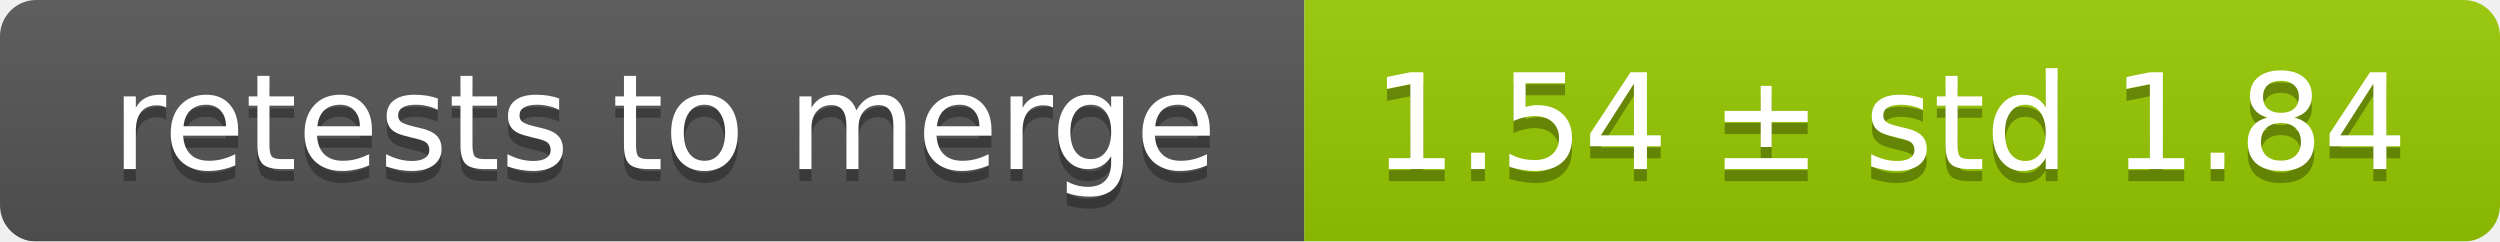
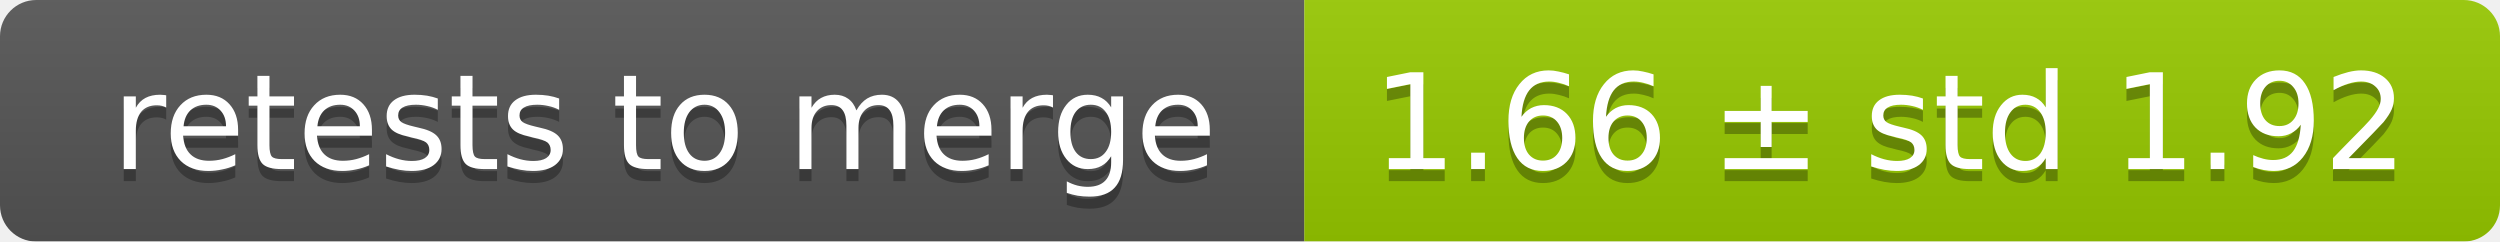
<svg xmlns="http://www.w3.org/2000/svg" width="207" height="20">
  <linearGradient id="smooth" x2="0" y2="100%">
    <stop offset="0" stop-color="#bbb" stop-opacity=".1" />
    <stop offset="1" stop-opacity=".1" />
  </linearGradient>
  <mask id="round">
    <rect width="207" height="20" rx="3" fill="#fff" />
  </mask>
  <g mask="url(#round)">
    <rect width="108" height="20" fill="#555" />
    <rect x="108" width="99" height="20" fill="#97ca00" />
    <rect width="207" height="20" fill="url(#smooth)" />
  </g>
  <g fill="#fff" text-anchor="middle" font-family="DejaVu Sans,Verdana,Geneva,sans-serif" font-size="11">
    <text x="55" y="15" fill="#010101" fill-opacity=".3">retests to merge</text>
    <text x="55" y="14">retests to merge</text>
-     <text x="156.5" y="15" fill="#010101" fill-opacity=".3">1.54 ± std 1.84</text>
-     <text x="156.5" y="14">1.54 ± std 1.84</text>
+     <text x="156.5" y="15" fill="#010101" fill-opacity=".3">1.66 ± std 1.92</text>
+     <text x="156.5" y="14">1.66 ± std 1.92</text>
  </g>
</svg>
